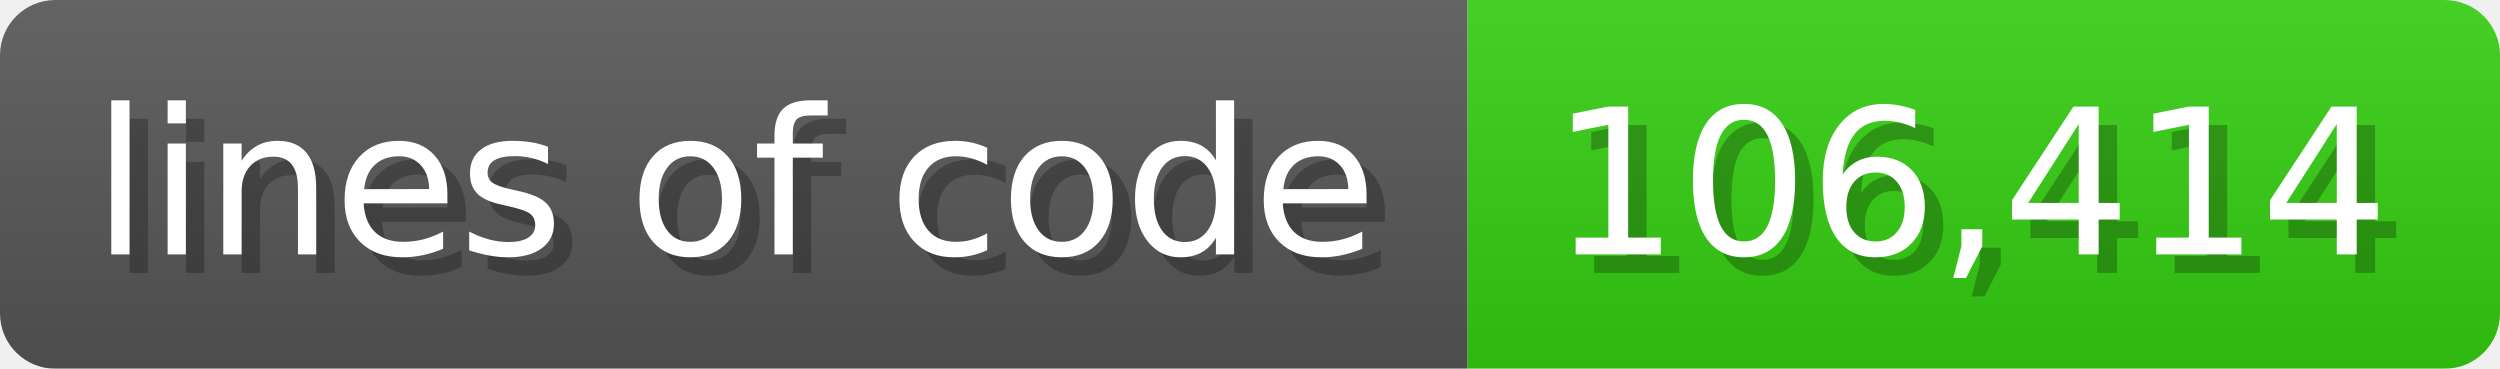
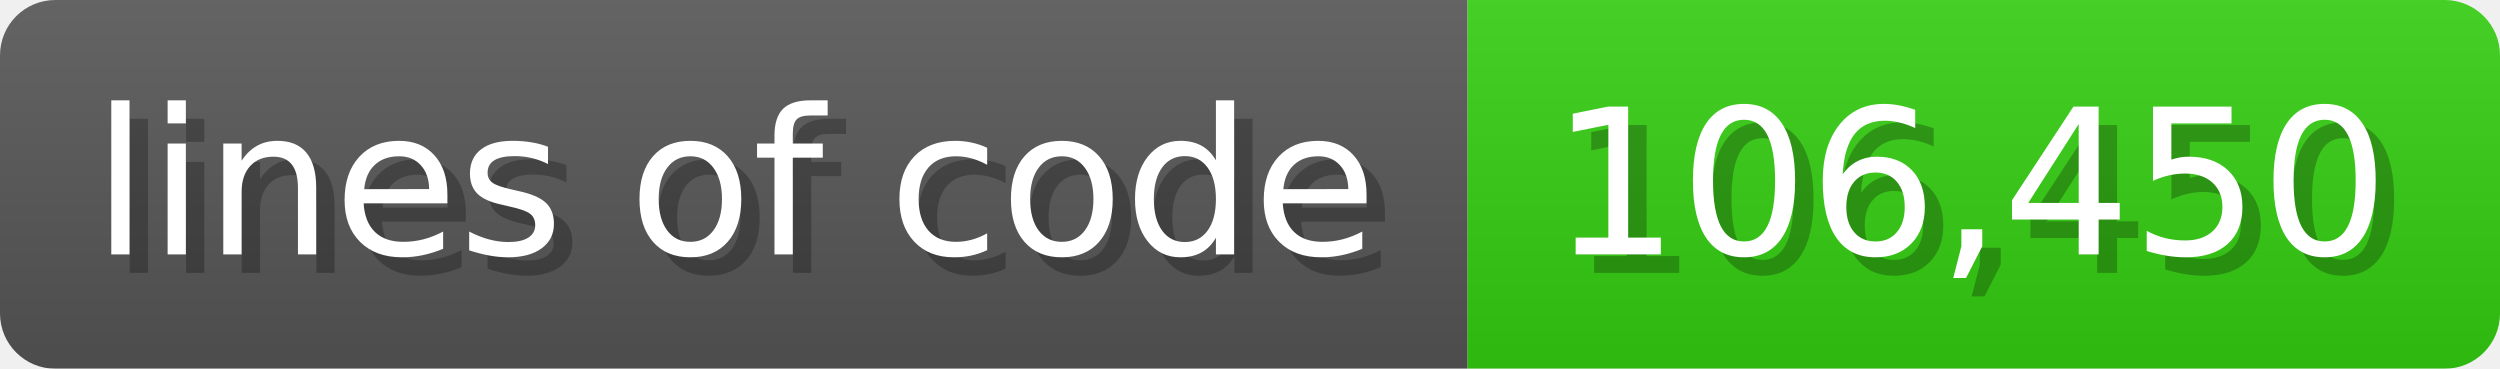
<svg xmlns="http://www.w3.org/2000/svg" width="135.6" height="20" viewBox="0 0 1356 200">
  <linearGradient id="a" x2="0" y2="100%">
    <stop offset="0" stop-opacity=".1" stop-color="#EEE" />
    <stop offset="1" stop-opacity=".1" />
  </linearGradient>
  <mask id="m">
    <rect width="1356" height="200" rx="30" fill="#FFF" />
  </mask>
  <g mask="url(#m)">
    <rect width="796" height="200" fill="#555" />
    <rect width="560" height="200" fill="#3C1" x="796" />
    <rect width="1356" height="200" fill="url(#a)" />
  </g>
  <g fill="#fff" text-anchor="start" font-family="Verdana,DejaVu Sans,sans-serif" font-size="110">
    <text x="60" y="148" textLength="696" fill="#000" opacity="0.25">lines of code</text>
    <text x="50" y="138" textLength="696">lines of code</text>
-     <text x="851" y="148" textLength="460" fill="#000" opacity="0.25">106,414</text>
-     <text x="841" y="138" textLength="460">106,414</text>
+     <text x="851" y="148" textLength="460" fill="#000" opacity="0.25">106,450</text>
+     <text x="841" y="138" textLength="460">106,450</text>
  </g>
</svg>
